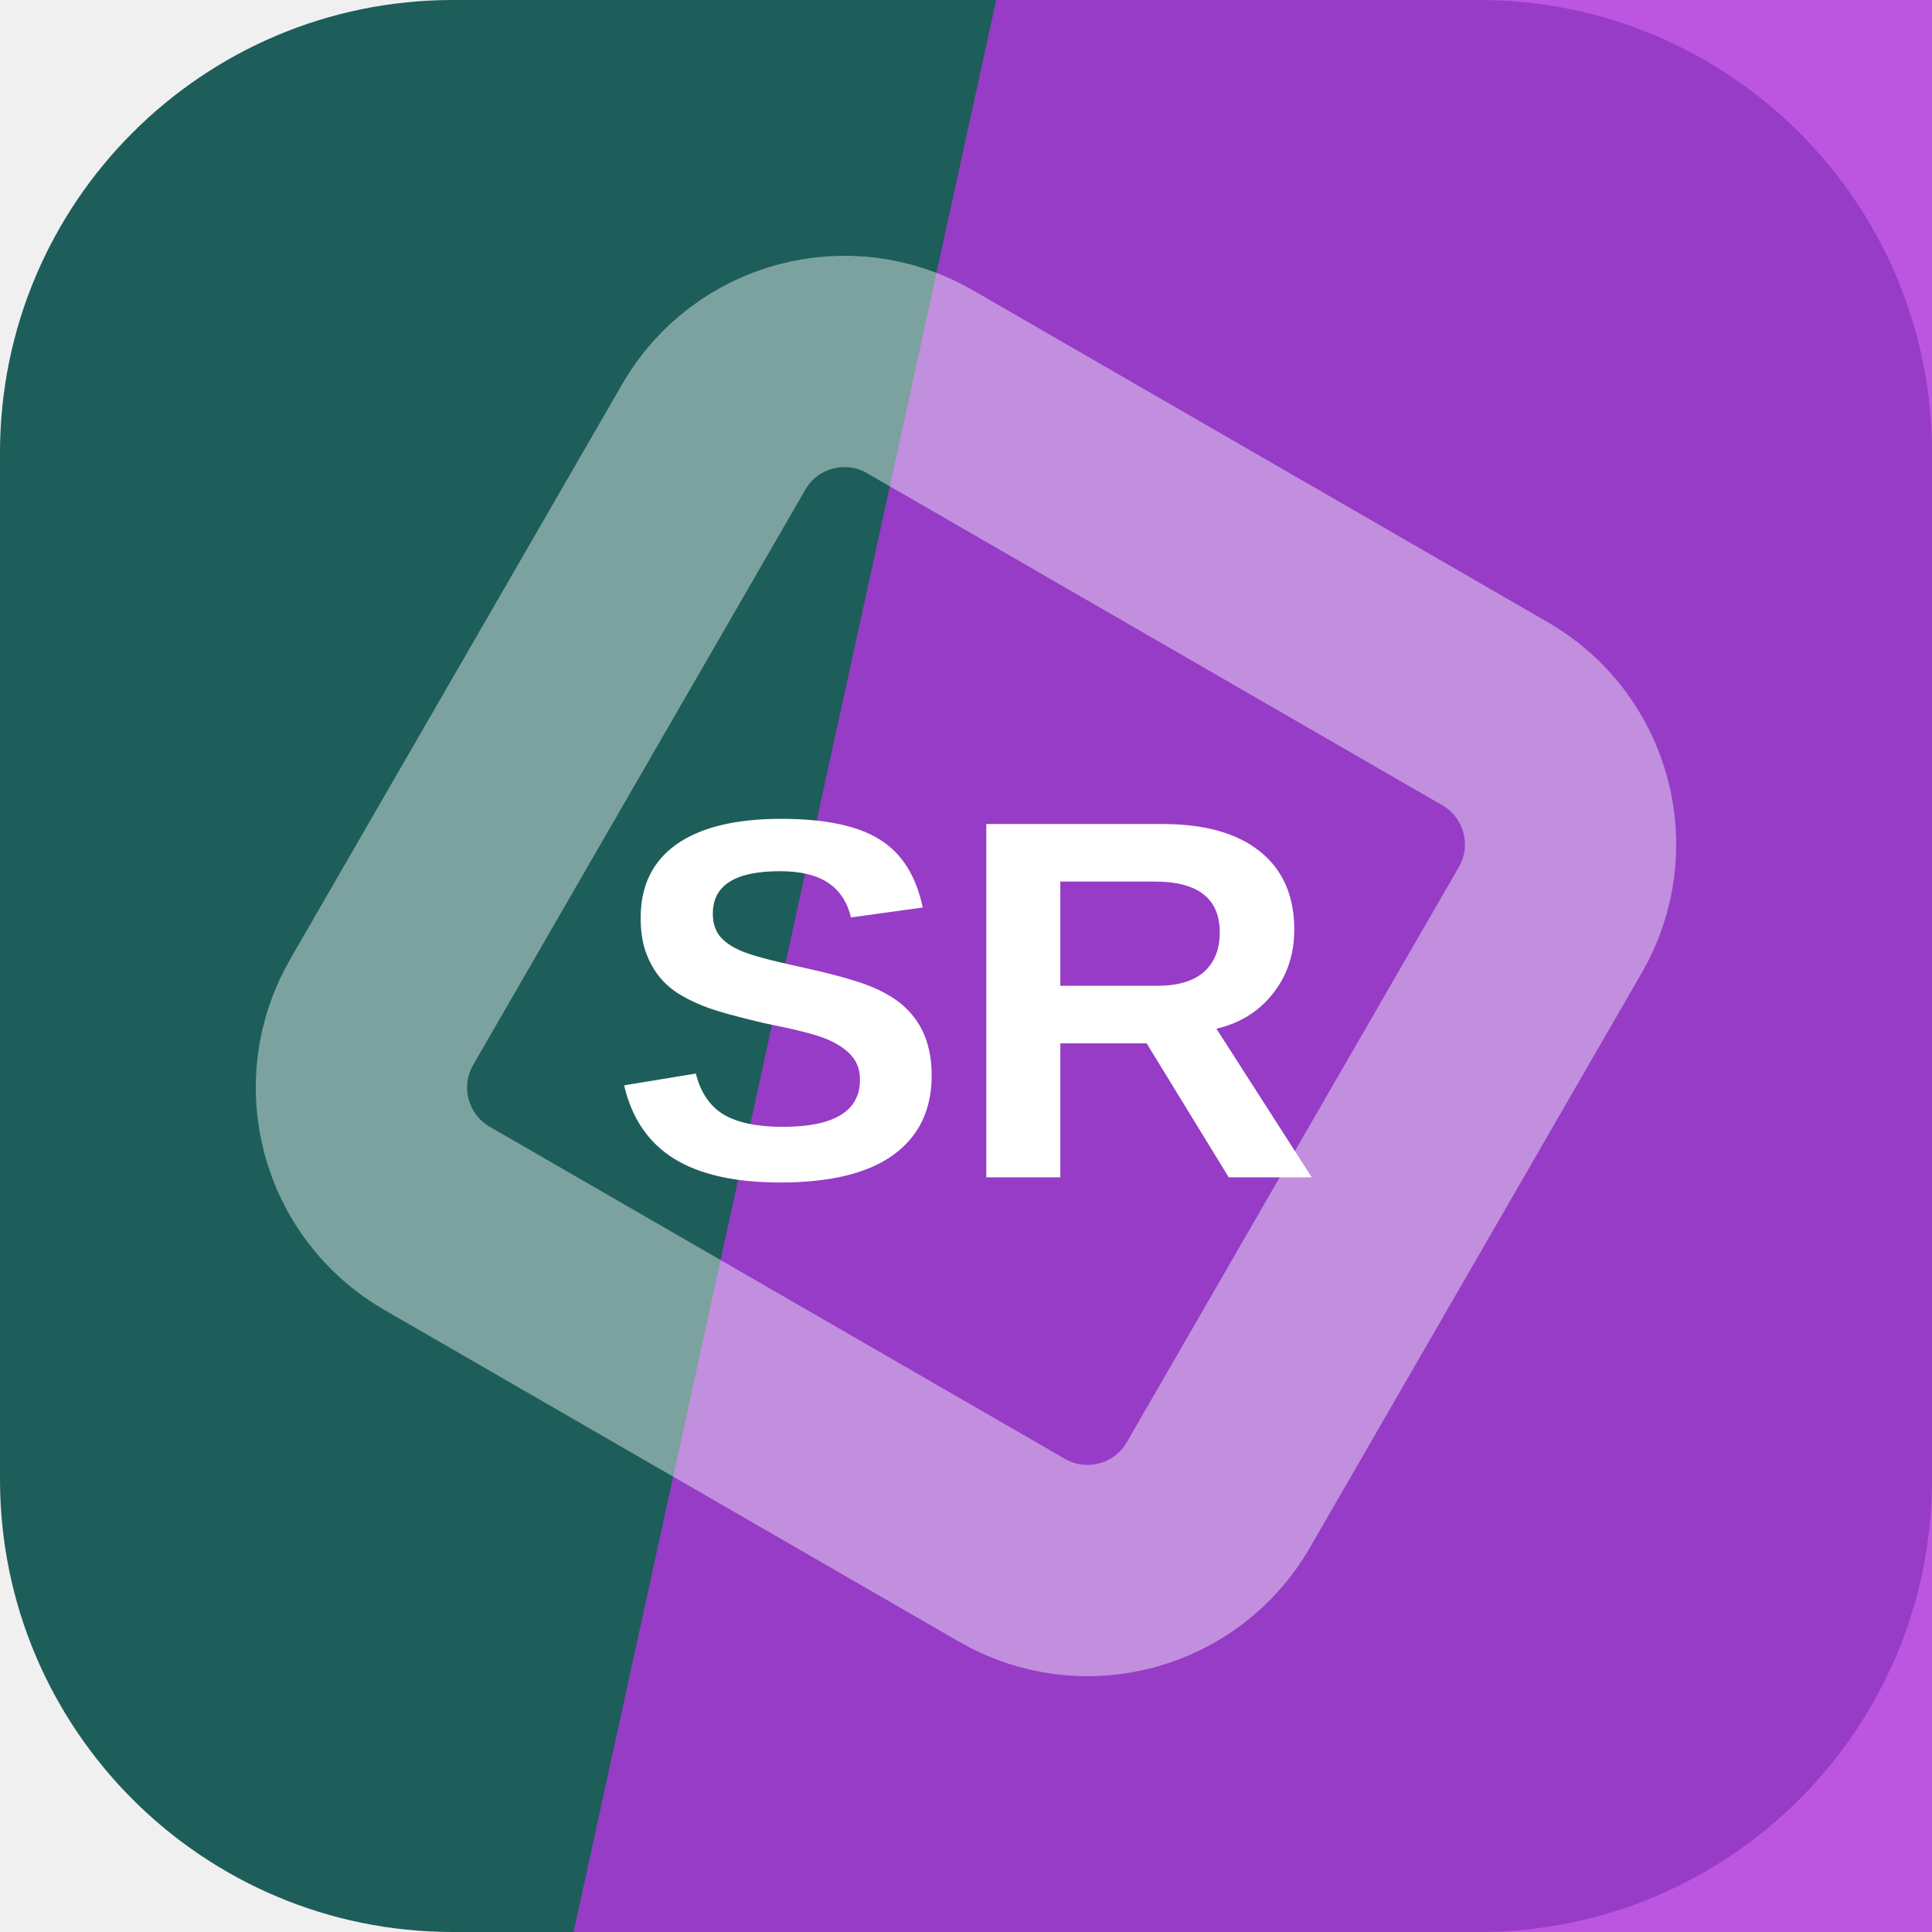
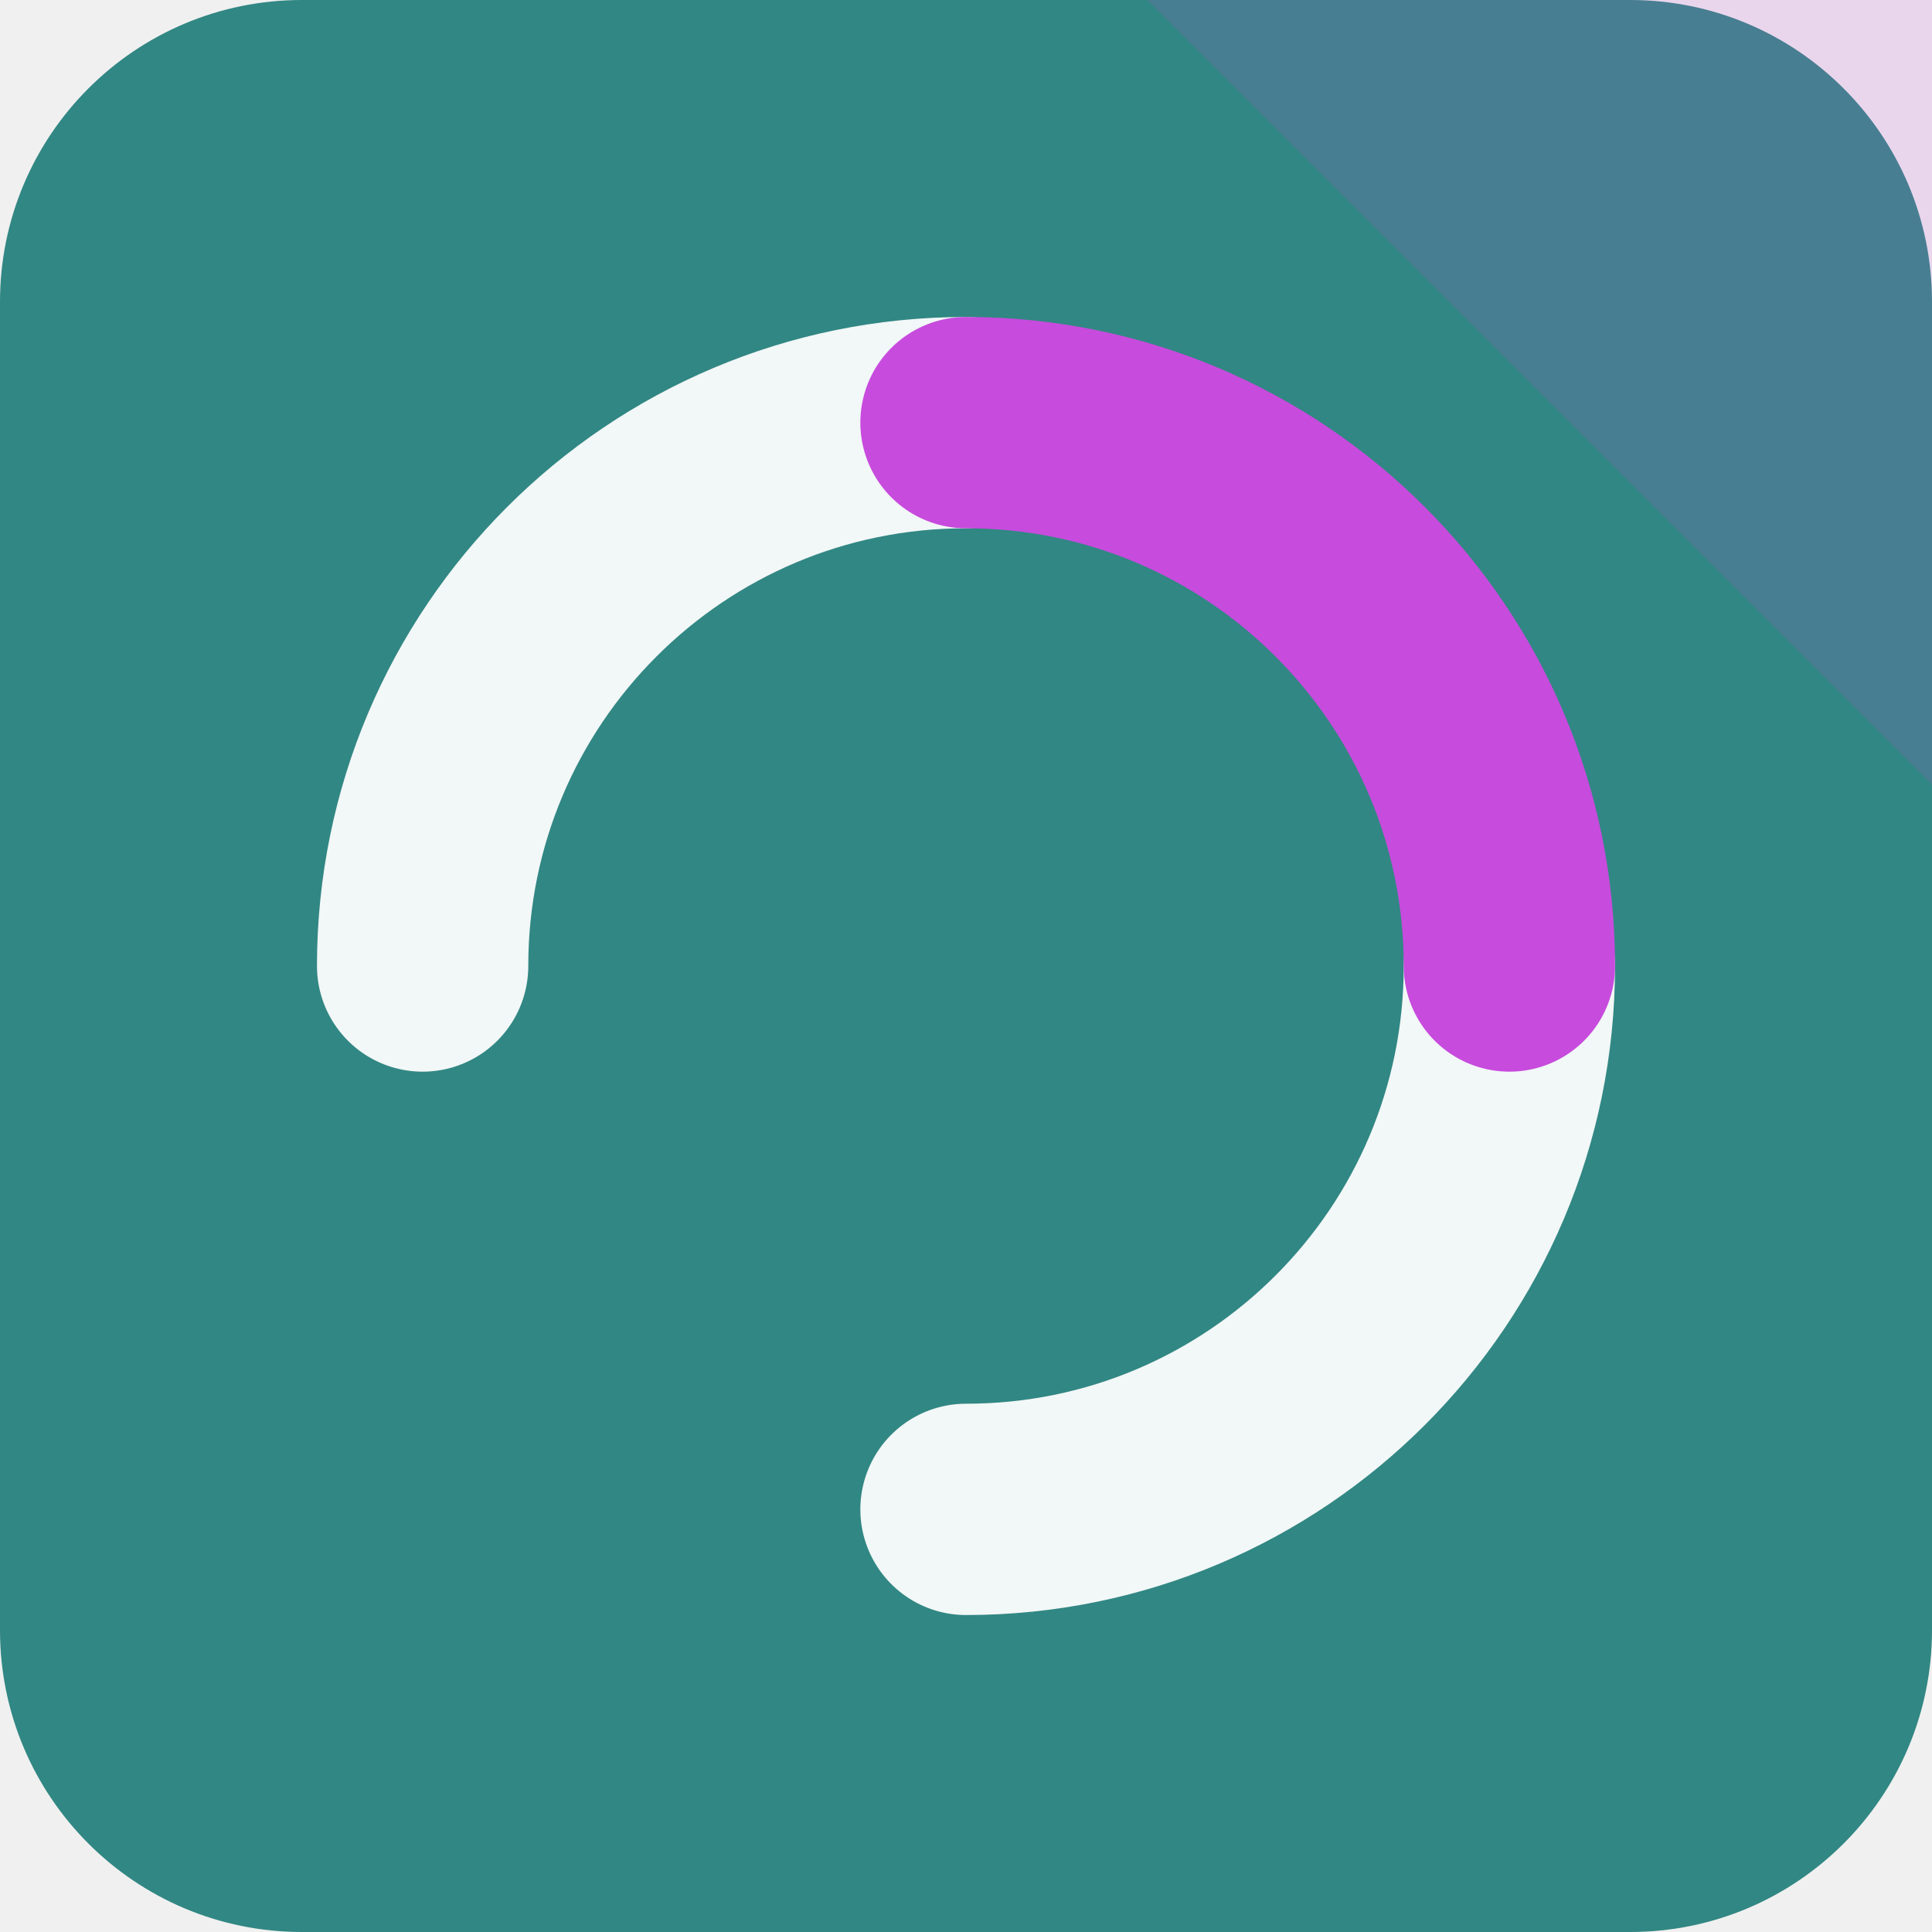
<svg xmlns="http://www.w3.org/2000/svg" width="64" height="64" viewBox="0 0 64 64" role="img">
-   <rect width="64" height="64" rx="15" fill="hsl(177 53% 24%)" />
-   <path d="M33 0h31v64H19Z" fill="hsl(284 72% 54%)" opacity="0.82" />
-   <g transform="rotate(255 32 32)" opacity="0.42">
-     <rect x="16" y="16" width="32" height="32" rx="5" fill="none" stroke="#ffffff" stroke-width="7" transform="rotate(45 32 32)" />
+   <rect width="64" height="64" rx="10" fill="hsl(177 47% 36%)" />
+   <path d="M64 0v26L38 0Z" fill="hsl(291 68% 58%)" opacity="0.16" />
+   <g transform="rotate(270 32 32)">
+     <g fill="none" stroke="hsl(177 24% 96%)" stroke-width="7" stroke-linecap="round">
+       <path d="M32 14a18 18 0 0 1 18 18" />
+       <path d="M32 50a18 18 0 0 1-18-18" />
+     </g>
+     <path d="M50 32a18 18 0 0 1-18 18" fill="none" stroke="hsl(291 68% 58%)" stroke-width="7" stroke-linecap="round" />
  </g>
-   <text x="32" y="39" text-anchor="middle" fill="#ffffff" font-family="Arial,Helvetica,sans-serif" font-size="17" font-weight="700" letter-spacing="0">SR</text>
</svg>
